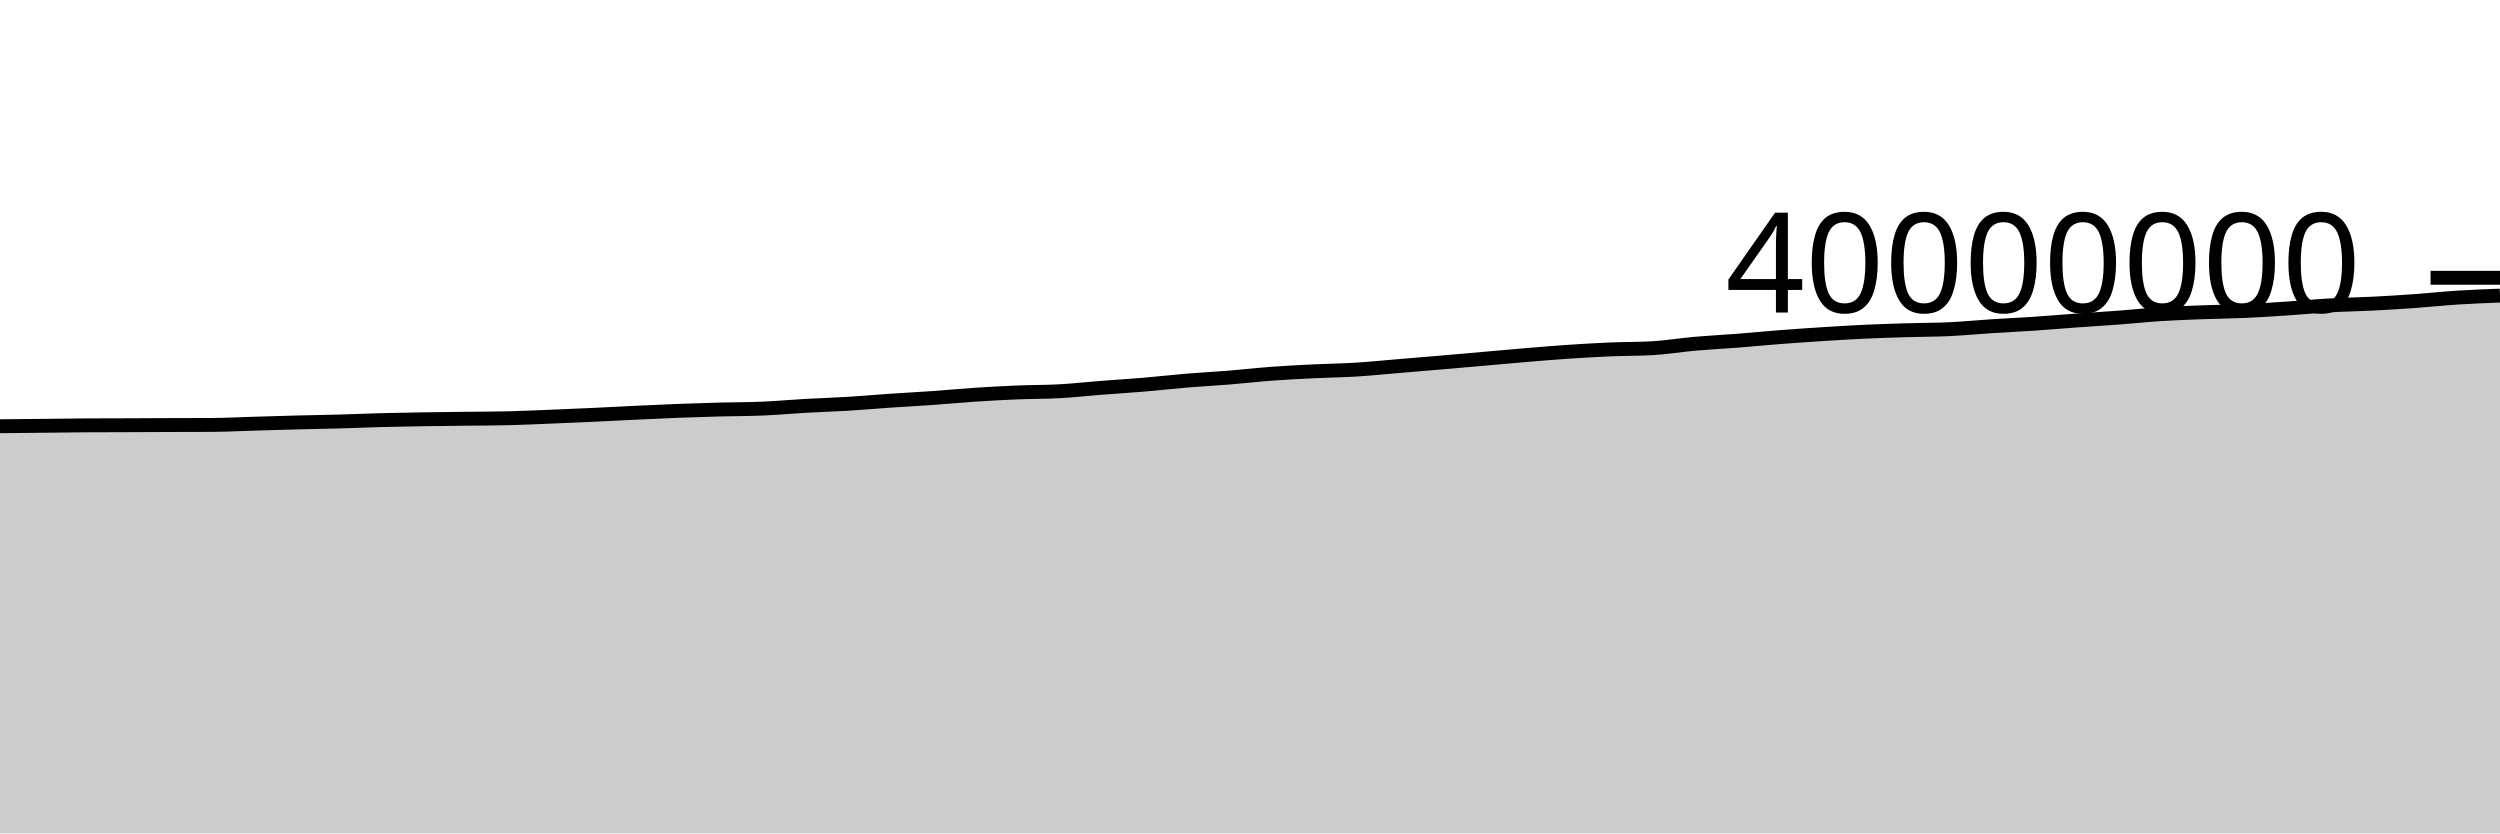
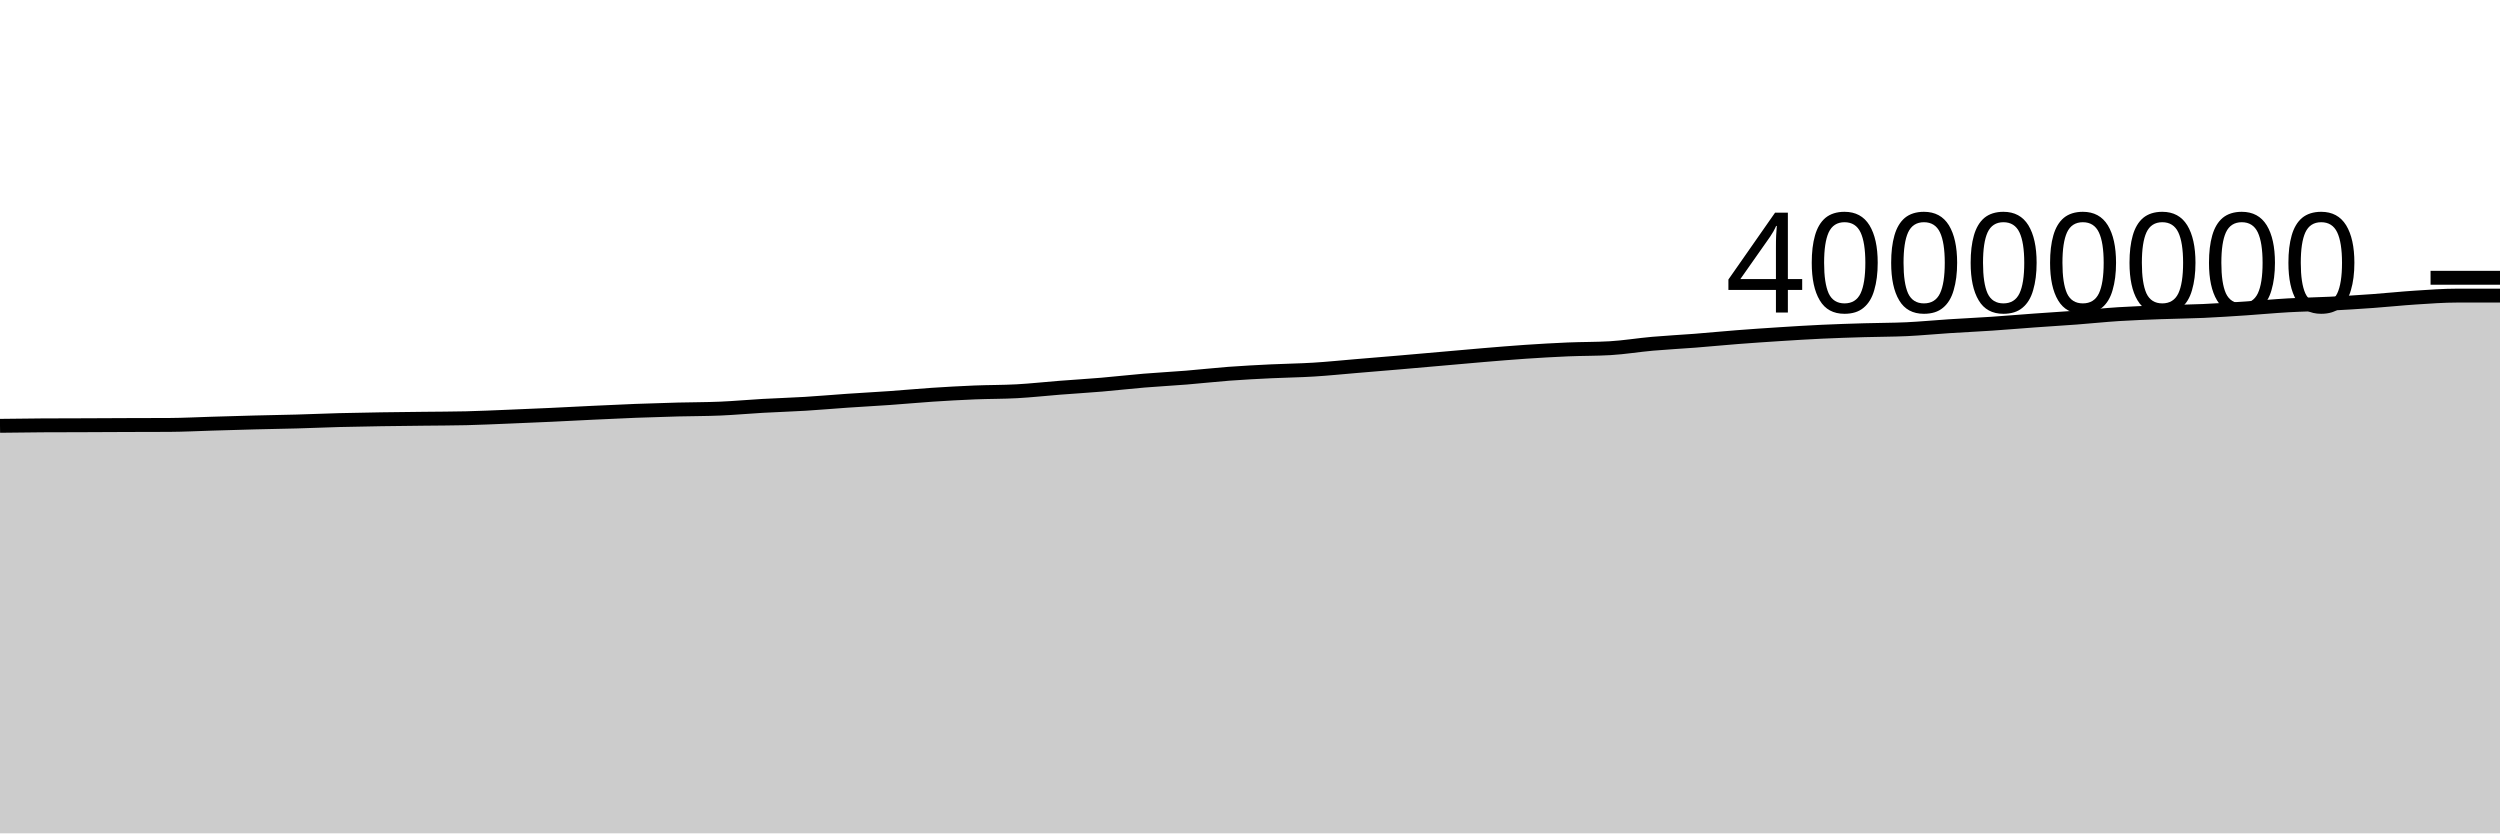
<svg xmlns="http://www.w3.org/2000/svg" viewBox="0 0 180 60">
  <g transform="translate(0,20)">
-     <path class="area" fill="rgba(0, 0, 0, 0.2)" d="M0,10.688C1.017,10.679,2.034,10.67,3.051,10.659C4.068,10.649,5.085,10.632,6.102,10.626C7.119,10.62,8.136,10.62,9.153,10.617C10.169,10.613,11.186,10.607,12.203,10.603C13.22,10.599,14.237,10.6,15.254,10.595C16.271,10.589,17.288,10.535,18.305,10.505C19.322,10.475,20.339,10.443,21.356,10.417C22.373,10.39,23.39,10.376,24.407,10.348C25.424,10.319,26.441,10.274,27.458,10.247C28.475,10.22,29.492,10.203,30.508,10.187C31.525,10.171,32.542,10.163,33.559,10.15C34.576,10.138,35.593,10.138,36.61,10.114C37.627,10.089,38.644,10.041,39.661,10C40.678,9.959,41.695,9.916,42.712,9.869C43.729,9.822,44.746,9.766,45.763,9.718C46.78,9.67,47.797,9.62,48.814,9.581C49.831,9.542,50.847,9.511,51.864,9.484C52.881,9.458,53.898,9.463,54.915,9.419C55.932,9.376,56.949,9.28,57.966,9.223C58.983,9.166,60,9.137,61.017,9.075C62.034,9.014,63.051,8.921,64.068,8.852C65.085,8.782,66.102,8.73,67.119,8.658C68.136,8.587,69.153,8.49,70.169,8.422C71.186,8.355,72.203,8.298,73.22,8.256C74.237,8.214,75.254,8.226,76.271,8.17C77.288,8.114,78.305,8,79.322,7.92C80.339,7.841,81.356,7.781,82.373,7.695C83.39,7.609,84.407,7.489,85.424,7.405C86.441,7.32,87.458,7.27,88.475,7.187C89.492,7.105,90.508,6.987,91.525,6.911C92.542,6.835,93.559,6.784,94.576,6.734C95.593,6.684,96.61,6.675,97.627,6.612C98.644,6.55,99.661,6.444,100.678,6.359C101.695,6.274,102.712,6.191,103.729,6.104C104.746,6.017,105.763,5.926,106.78,5.837C107.797,5.748,108.814,5.653,109.831,5.569C110.847,5.484,111.864,5.398,112.881,5.329C113.898,5.261,114.915,5.202,115.932,5.158C116.949,5.115,117.966,5.129,118.983,5.07C120,5.011,121.017,4.839,122.034,4.75C123.051,4.66,124.068,4.611,125.085,4.532C126.102,4.452,127.119,4.352,128.136,4.273C129.153,4.194,130.169,4.125,131.186,4.06C132.203,3.995,133.22,3.931,134.237,3.884C135.254,3.836,136.271,3.805,137.288,3.775C138.305,3.744,139.322,3.749,140.339,3.702C141.356,3.654,142.373,3.553,143.39,3.488C144.407,3.422,145.424,3.377,146.441,3.308C147.458,3.24,148.475,3.151,149.492,3.078C150.508,3.005,151.525,2.945,152.542,2.868C153.559,2.792,154.576,2.683,155.593,2.618C156.61,2.554,157.627,2.519,158.644,2.48C159.661,2.442,160.678,2.434,161.695,2.389C162.712,2.343,163.729,2.274,164.746,2.207C165.763,2.139,166.78,2.041,167.797,1.984C168.814,1.927,169.831,1.914,170.847,1.862C171.864,1.811,172.881,1.747,173.898,1.674C174.915,1.602,175.932,1.491,176.949,1.426C177.966,1.361,178.983,1.322,180,1.283L180,40C178.983,40,177.966,40,176.949,40C175.932,40,174.915,40,173.898,40C172.881,40,171.864,40,170.847,40C169.831,40,168.814,40,167.797,40C166.78,40,165.763,40,164.746,40C163.729,40,162.712,40,161.695,40C160.678,40,159.661,40,158.644,40C157.627,40,156.61,40,155.593,40C154.576,40,153.559,40,152.542,40C151.525,40,150.508,40,149.492,40C148.475,40,147.458,40,146.441,40C145.424,40,144.407,40,143.39,40C142.373,40,141.356,40,140.339,40C139.322,40,138.305,40,137.288,40C136.271,40,135.254,40,134.237,40C133.22,40,132.203,40,131.186,40C130.169,40,129.153,40,128.136,40C127.119,40,126.102,40,125.085,40C124.068,40,123.051,40,122.034,40C121.017,40,120,40,118.983,40C117.966,40,116.949,40,115.932,40C114.915,40,113.898,40,112.881,40C111.864,40,110.847,40,109.831,40C108.814,40,107.797,40,106.78,40C105.763,40,104.746,40,103.729,40C102.712,40,101.695,40,100.678,40C99.661,40,98.644,40,97.627,40C96.61,40,95.593,40,94.576,40C93.559,40,92.542,40,91.525,40C90.508,40,89.492,40,88.475,40C87.458,40,86.441,40,85.424,40C84.407,40,83.39,40,82.373,40C81.356,40,80.339,40,79.322,40C78.305,40,77.288,40,76.271,40C75.254,40,74.237,40,73.22,40C72.203,40,71.186,40,70.169,40C69.153,40,68.136,40,67.119,40C66.102,40,65.085,40,64.068,40C63.051,40,62.034,40,61.017,40C60,40,58.983,40,57.966,40C56.949,40,55.932,40,54.915,40C53.898,40,52.881,40,51.864,40C50.847,40,49.831,40,48.814,40C47.797,40,46.78,40,45.763,40C44.746,40,43.729,40,42.712,40C41.695,40,40.678,40,39.661,40C38.644,40,37.627,40,36.61,40C35.593,40,34.576,40,33.559,40C32.542,40,31.525,40,30.508,40C29.492,40,28.475,40,27.458,40C26.441,40,25.424,40,24.407,40C23.39,40,22.373,40,21.356,40C20.339,40,19.322,40,18.305,40C17.288,40,16.271,40,15.254,40C14.237,40,13.22,40,12.203,40C11.186,40,10.169,40,9.153,40C8.136,40,7.119,40,6.102,40C5.085,40,4.068,40,3.051,40C2.034,40,1.017,40,0,40Z" />
-     <path class="line" stroke="black" fill="none" d="M0,10.688C1.017,10.679,2.034,10.67,3.051,10.659C4.068,10.649,5.085,10.632,6.102,10.626C7.119,10.62,8.136,10.62,9.153,10.617C10.169,10.613,11.186,10.607,12.203,10.603C13.22,10.599,14.237,10.6,15.254,10.595C16.271,10.589,17.288,10.535,18.305,10.505C19.322,10.475,20.339,10.443,21.356,10.417C22.373,10.39,23.39,10.376,24.407,10.348C25.424,10.319,26.441,10.274,27.458,10.247C28.475,10.22,29.492,10.203,30.508,10.187C31.525,10.171,32.542,10.163,33.559,10.15C34.576,10.138,35.593,10.138,36.61,10.114C37.627,10.089,38.644,10.041,39.661,10C40.678,9.959,41.695,9.916,42.712,9.869C43.729,9.822,44.746,9.766,45.763,9.718C46.78,9.67,47.797,9.62,48.814,9.581C49.831,9.542,50.847,9.511,51.864,9.484C52.881,9.458,53.898,9.463,54.915,9.419C55.932,9.376,56.949,9.28,57.966,9.223C58.983,9.166,60,9.137,61.017,9.075C62.034,9.014,63.051,8.921,64.068,8.852C65.085,8.782,66.102,8.73,67.119,8.658C68.136,8.587,69.153,8.49,70.169,8.422C71.186,8.355,72.203,8.298,73.22,8.256C74.237,8.214,75.254,8.226,76.271,8.17C77.288,8.114,78.305,8,79.322,7.92C80.339,7.841,81.356,7.781,82.373,7.695C83.39,7.609,84.407,7.489,85.424,7.405C86.441,7.32,87.458,7.27,88.475,7.187C89.492,7.105,90.508,6.987,91.525,6.911C92.542,6.835,93.559,6.784,94.576,6.734C95.593,6.684,96.61,6.675,97.627,6.612C98.644,6.55,99.661,6.444,100.678,6.359C101.695,6.274,102.712,6.191,103.729,6.104C104.746,6.017,105.763,5.926,106.78,5.837C107.797,5.748,108.814,5.653,109.831,5.569C110.847,5.484,111.864,5.398,112.881,5.329C113.898,5.261,114.915,5.202,115.932,5.158C116.949,5.115,117.966,5.129,118.983,5.07C120,5.011,121.017,4.839,122.034,4.75C123.051,4.66,124.068,4.611,125.085,4.532C126.102,4.452,127.119,4.352,128.136,4.273C129.153,4.194,130.169,4.125,131.186,4.06C132.203,3.995,133.22,3.931,134.237,3.884C135.254,3.836,136.271,3.805,137.288,3.775C138.305,3.744,139.322,3.749,140.339,3.702C141.356,3.654,142.373,3.553,143.39,3.488C144.407,3.422,145.424,3.377,146.441,3.308C147.458,3.24,148.475,3.151,149.492,3.078C150.508,3.005,151.525,2.945,152.542,2.868C153.559,2.792,154.576,2.683,155.593,2.618C156.61,2.554,157.627,2.519,158.644,2.48C159.661,2.442,160.678,2.434,161.695,2.389C162.712,2.343,163.729,2.274,164.746,2.207C165.763,2.139,166.78,2.041,167.797,1.984C168.814,1.927,169.831,1.914,170.847,1.862C171.864,1.811,172.881,1.747,173.898,1.674C174.915,1.602,175.932,1.491,176.949,1.426C177.966,1.361,178.983,1.322,180,1.283" />
+     <path class="area" fill="rgba(0, 0, 0, 0.2)" d="M0,10.659C1.017,10.646,2.034,10.632,3.051,10.626C4.068,10.62,5.085,10.62,6.102,10.617C7.119,10.613,8.136,10.607,9.153,10.603C10.169,10.599,11.186,10.6,12.203,10.595C13.22,10.589,14.237,10.535,15.254,10.505C16.271,10.475,17.288,10.443,18.305,10.417C19.322,10.39,20.339,10.376,21.356,10.348C22.373,10.319,23.39,10.274,24.407,10.247C25.424,10.22,26.441,10.203,27.458,10.187C28.475,10.171,29.492,10.163,30.508,10.15C31.525,10.138,32.542,10.138,33.559,10.114C34.576,10.089,35.593,10.041,36.61,10C37.627,9.959,38.644,9.916,39.661,9.869C40.678,9.822,41.695,9.766,42.712,9.718C43.729,9.67,44.746,9.62,45.763,9.581C46.78,9.542,47.797,9.511,48.814,9.484C49.831,9.458,50.847,9.463,51.864,9.419C52.881,9.376,53.898,9.28,54.915,9.223C55.932,9.166,56.949,9.137,57.966,9.075C58.983,9.014,60,8.921,61.017,8.852C62.034,8.782,63.051,8.73,64.068,8.658C65.085,8.587,66.102,8.49,67.119,8.422C68.136,8.355,69.153,8.298,70.169,8.256C71.186,8.214,72.203,8.226,73.22,8.17C74.237,8.114,75.254,8,76.271,7.92C77.288,7.841,78.305,7.781,79.322,7.695C80.339,7.609,81.356,7.489,82.373,7.405C83.39,7.32,84.407,7.27,85.424,7.187C86.441,7.105,87.458,6.987,88.475,6.911C89.492,6.835,90.508,6.784,91.525,6.734C92.542,6.684,93.559,6.675,94.576,6.612C95.593,6.55,96.61,6.444,97.627,6.359C98.644,6.274,99.661,6.191,100.678,6.104C101.695,6.017,102.712,5.926,103.729,5.837C104.746,5.748,105.763,5.653,106.78,5.569C107.797,5.484,108.814,5.398,109.831,5.329C110.847,5.261,111.864,5.202,112.881,5.158C113.898,5.115,114.915,5.129,115.932,5.07C116.949,5.011,117.966,4.839,118.983,4.75C120,4.66,121.017,4.611,122.034,4.532C123.051,4.452,124.068,4.352,125.085,4.273C126.102,4.194,127.119,4.125,128.136,4.06C129.153,3.995,130.169,3.931,131.186,3.884C132.203,3.836,133.22,3.805,134.237,3.775C135.254,3.744,136.271,3.749,137.288,3.702C138.305,3.654,139.322,3.553,140.339,3.488C141.356,3.422,142.373,3.377,143.39,3.308C144.407,3.24,145.424,3.151,146.441,3.078C147.458,3.005,148.475,2.945,149.492,2.868C150.508,2.792,151.525,2.683,152.542,2.618C153.559,2.554,154.576,2.519,155.593,2.48C156.61,2.442,157.627,2.434,158.644,2.389C159.661,2.343,160.678,2.274,161.695,2.207C162.712,2.139,163.729,2.041,164.746,1.984C165.763,1.927,166.78,1.914,167.797,1.862C168.814,1.811,169.831,1.747,170.847,1.674C171.864,1.602,172.881,1.491,173.898,1.426C174.915,1.361,175.932,1.283,176.949,1.283C177.966,1.283,178.983,1.283,180,1.283L180,40C178.983,40,177.966,40,176.949,40C175.932,40,174.915,40,173.898,40C172.881,40,171.864,40,170.847,40C169.831,40,168.814,40,167.797,40C166.78,40,165.763,40,164.746,40C163.729,40,162.712,40,161.695,40C160.678,40,159.661,40,158.644,40C157.627,40,156.61,40,155.593,40C154.576,40,153.559,40,152.542,40C151.525,40,150.508,40,149.492,40C148.475,40,147.458,40,146.441,40C145.424,40,144.407,40,143.39,40C142.373,40,141.356,40,140.339,40C139.322,40,138.305,40,137.288,40C136.271,40,135.254,40,134.237,40C133.22,40,132.203,40,131.186,40C130.169,40,129.153,40,128.136,40C127.119,40,126.102,40,125.085,40C124.068,40,123.051,40,122.034,40C121.017,40,120,40,118.983,40C117.966,40,116.949,40,115.932,40C114.915,40,113.898,40,112.881,40C111.864,40,110.847,40,109.831,40C108.814,40,107.797,40,106.78,40C105.763,40,104.746,40,103.729,40C102.712,40,101.695,40,100.678,40C99.661,40,98.644,40,97.627,40C96.61,40,95.593,40,94.576,40C93.559,40,92.542,40,91.525,40C90.508,40,89.492,40,88.475,40C87.458,40,86.441,40,85.424,40C84.407,40,83.39,40,82.373,40C81.356,40,80.339,40,79.322,40C78.305,40,77.288,40,76.271,40C75.254,40,74.237,40,73.22,40C72.203,40,71.186,40,70.169,40C69.153,40,68.136,40,67.119,40C66.102,40,65.085,40,64.068,40C63.051,40,62.034,40,61.017,40C60,40,58.983,40,57.966,40C56.949,40,55.932,40,54.915,40C53.898,40,52.881,40,51.864,40C50.847,40,49.831,40,48.814,40C47.797,40,46.78,40,45.763,40C44.746,40,43.729,40,42.712,40C41.695,40,40.678,40,39.661,40C38.644,40,37.627,40,36.61,40C35.593,40,34.576,40,33.559,40C32.542,40,31.525,40,30.508,40C29.492,40,28.475,40,27.458,40C26.441,40,25.424,40,24.407,40C23.39,40,22.373,40,21.356,40C20.339,40,19.322,40,18.305,40C17.288,40,16.271,40,15.254,40C14.237,40,13.22,40,12.203,40C11.186,40,10.169,40,9.153,40C8.136,40,7.119,40,6.102,40C5.085,40,4.068,40,3.051,40C2.034,40,1.017,40,0,40Z" />
+     <path class="line" stroke="black" fill="none" d="M0,10.659C1.017,10.646,2.034,10.632,3.051,10.626C4.068,10.62,5.085,10.62,6.102,10.617C7.119,10.613,8.136,10.607,9.153,10.603C10.169,10.599,11.186,10.6,12.203,10.595C13.22,10.589,14.237,10.535,15.254,10.505C16.271,10.475,17.288,10.443,18.305,10.417C19.322,10.39,20.339,10.376,21.356,10.348C22.373,10.319,23.39,10.274,24.407,10.247C25.424,10.22,26.441,10.203,27.458,10.187C28.475,10.171,29.492,10.163,30.508,10.15C31.525,10.138,32.542,10.138,33.559,10.114C34.576,10.089,35.593,10.041,36.61,10C37.627,9.959,38.644,9.916,39.661,9.869C40.678,9.822,41.695,9.766,42.712,9.718C43.729,9.67,44.746,9.62,45.763,9.581C46.78,9.542,47.797,9.511,48.814,9.484C49.831,9.458,50.847,9.463,51.864,9.419C52.881,9.376,53.898,9.28,54.915,9.223C55.932,9.166,56.949,9.137,57.966,9.075C58.983,9.014,60,8.921,61.017,8.852C62.034,8.782,63.051,8.73,64.068,8.658C65.085,8.587,66.102,8.49,67.119,8.422C68.136,8.355,69.153,8.298,70.169,8.256C71.186,8.214,72.203,8.226,73.22,8.17C74.237,8.114,75.254,8,76.271,7.92C77.288,7.841,78.305,7.781,79.322,7.695C80.339,7.609,81.356,7.489,82.373,7.405C83.39,7.32,84.407,7.27,85.424,7.187C86.441,7.105,87.458,6.987,88.475,6.911C89.492,6.835,90.508,6.784,91.525,6.734C92.542,6.684,93.559,6.675,94.576,6.612C95.593,6.55,96.61,6.444,97.627,6.359C98.644,6.274,99.661,6.191,100.678,6.104C101.695,6.017,102.712,5.926,103.729,5.837C104.746,5.748,105.763,5.653,106.78,5.569C107.797,5.484,108.814,5.398,109.831,5.329C110.847,5.261,111.864,5.202,112.881,5.158C113.898,5.115,114.915,5.129,115.932,5.07C116.949,5.011,117.966,4.839,118.983,4.75C120,4.66,121.017,4.611,122.034,4.532C123.051,4.452,124.068,4.352,125.085,4.273C126.102,4.194,127.119,4.125,128.136,4.06C129.153,3.995,130.169,3.931,131.186,3.884C132.203,3.836,133.22,3.805,134.237,3.775C135.254,3.744,136.271,3.749,137.288,3.702C138.305,3.654,139.322,3.553,140.339,3.488C141.356,3.422,142.373,3.377,143.39,3.308C144.407,3.24,145.424,3.151,146.441,3.078C147.458,3.005,148.475,2.945,149.492,2.868C150.508,2.792,151.525,2.683,152.542,2.618C153.559,2.554,154.576,2.519,155.593,2.48C156.61,2.442,157.627,2.434,158.644,2.389C159.661,2.343,160.678,2.274,161.695,2.207C162.712,2.139,163.729,2.041,164.746,1.984C165.763,1.927,166.78,1.914,167.797,1.862C168.814,1.811,169.831,1.747,170.847,1.674C171.864,1.602,172.881,1.491,173.898,1.426C174.915,1.361,175.932,1.283,176.949,1.283C177.966,1.283,178.983,1.283,180,1.283" />
    <path class="axis-ceiling" stroke-width="1" stroke="black" fill="none" d="M175,0L180,0" />
    <text class="axis-ceiling-label" font-family="sans-serif" text-anchor="end" font-size="10px" x="170" y="2.5">40000000</text>
  </g>
</svg>
